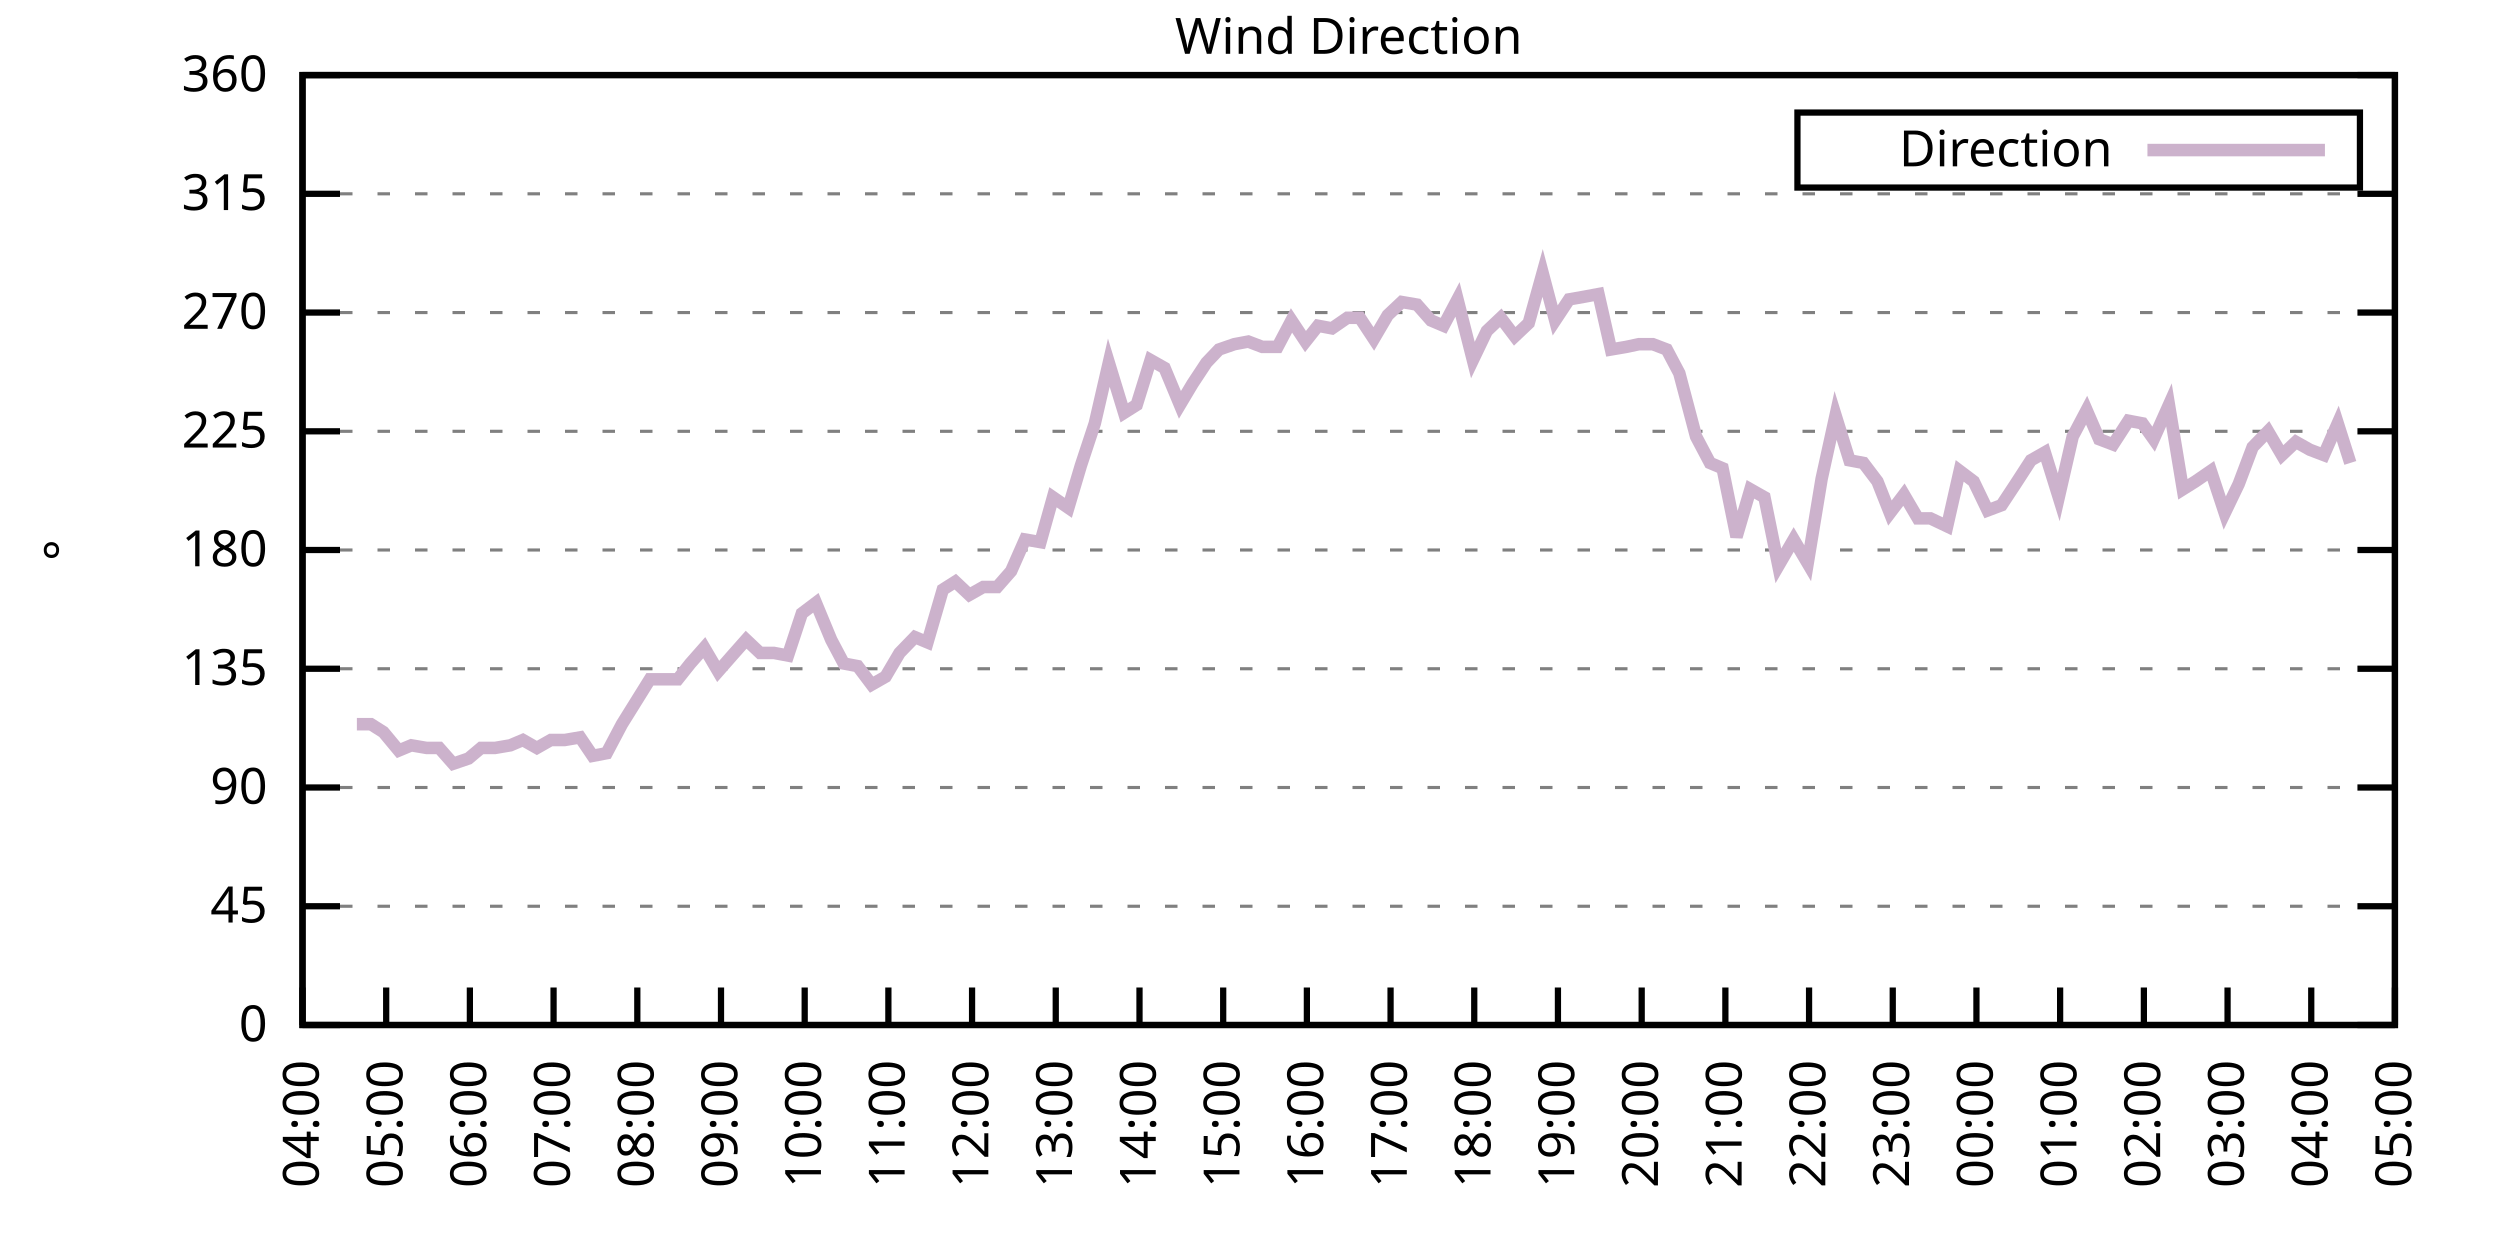
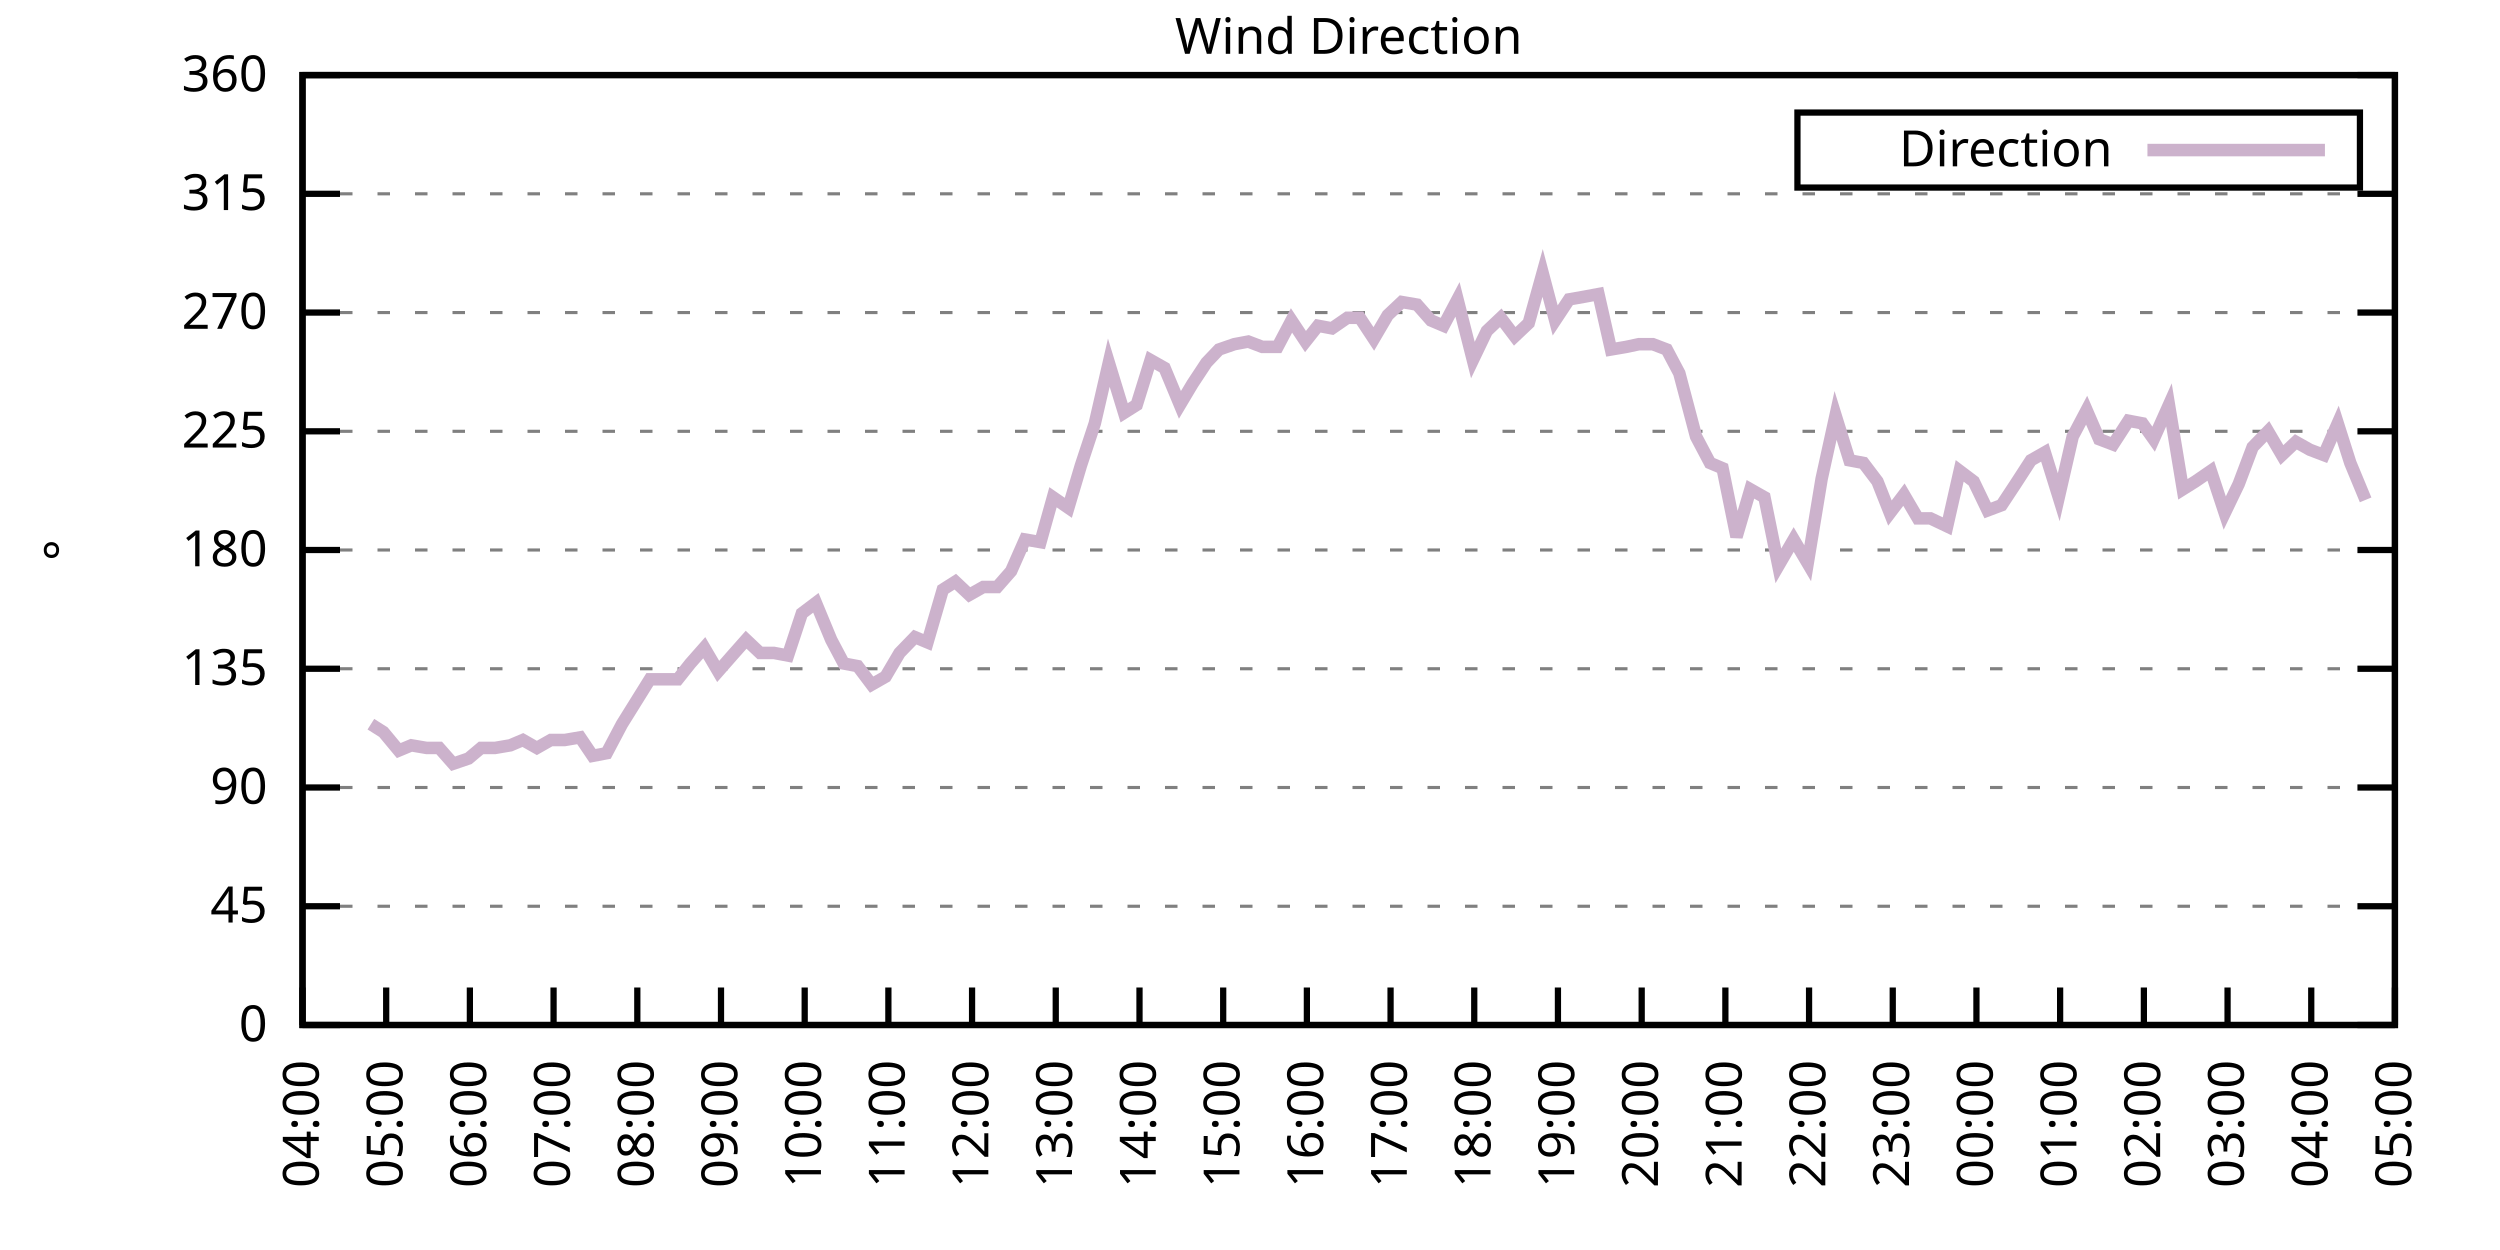
<svg xmlns="http://www.w3.org/2000/svg" xmlns:xlink="http://www.w3.org/1999/xlink" width="400" height="200" viewBox="0 0 400 200">
  <g id="gnuplot_canvas">
    <rect x="0" y="0" width="400" height="200" fill="none" />
    <defs>
      <circle id="gpDot" r="0.5" stroke-width="0.5" stroke="currentColor" />
      <path id="gpPt0" stroke-width="0.333" stroke="currentColor" d="M-1,0 h2 M0,-1 v2" />
      <path id="gpPt1" stroke-width="0.333" stroke="currentColor" d="M-1,-1 L1,1 M1,-1 L-1,1" />
      <path id="gpPt2" stroke-width="0.333" stroke="currentColor" d="M-1,0 L1,0 M0,-1 L0,1 M-1,-1 L1,1 M-1,1 L1,-1" />
      <rect id="gpPt3" stroke-width="0.333" stroke="currentColor" x="-1" y="-1" width="2" height="2" />
      <rect id="gpPt4" stroke-width="0.333" stroke="currentColor" fill="currentColor" x="-1" y="-1" width="2" height="2" />
      <circle id="gpPt5" stroke-width="0.333" stroke="currentColor" cx="0" cy="0" r="1" />
      <use xlink:href="#gpPt5" id="gpPt6" fill="currentColor" stroke="none" />
      <path id="gpPt7" stroke-width="0.333" stroke="currentColor" d="M0,-1.33 L-1.33,0.67 L1.33,0.67 z" />
      <use xlink:href="#gpPt7" id="gpPt8" fill="currentColor" stroke="none" />
      <use xlink:href="#gpPt7" id="gpPt9" stroke="currentColor" transform="rotate(180)" />
      <use xlink:href="#gpPt9" id="gpPt10" fill="currentColor" stroke="none" />
      <use xlink:href="#gpPt3" id="gpPt11" stroke="currentColor" transform="rotate(45)" />
      <use xlink:href="#gpPt11" id="gpPt12" fill="currentColor" stroke="none" />
      <path id="gpPt13" stroke-width="0.333" stroke="currentColor" d="M0,1.330 L1.265,0.411 L0.782,-1.067 L-0.782,-1.076 L-1.265,0.411 z" />
      <use xlink:href="#gpPt13" id="gpPt14" fill="currentColor" stroke="none" />
      <filter id="textbox" filterUnits="objectBoundingBox" x="0" y="0" height="1" width="1">
        <feFlood flood-color="white" flood-opacity="1" result="bgnd" />
        <feComposite in="SourceGraphic" in2="bgnd" operator="atop" />
      </filter>
      <filter id="greybox" filterUnits="objectBoundingBox" x="0" y="0" height="1" width="1">
        <feFlood flood-color="lightgrey" flood-opacity="1" result="grey" />
        <feComposite in="SourceGraphic" in2="grey" operator="atop" />
      </filter>
    </defs>
    <g fill="none" color="white" stroke="currentColor" stroke-width="1.00" stroke-linecap="butt" stroke-linejoin="miter">
</g>
    <g fill="none" color="black" stroke="currentColor" stroke-width="1.00" stroke-linecap="butt" stroke-linejoin="miter">
      <g stroke="none" shape-rendering="crispEdges">
        <polygon fill="rgb(255, 255, 255)" points="48.40,164.00 383.18,164.00 383.18,12.02 48.40,12.02 " />
      </g>
    </g>
    <g fill="none" color="black" stroke="currentColor" stroke-width="1.00" stroke-linecap="butt" stroke-linejoin="miter">
</g>
    <g fill="none" color="black" stroke="black" stroke-width="0.50" stroke-linecap="butt" stroke-linejoin="miter">
</g>
    <g fill="none" color="gray" stroke="currentColor" stroke-width="0.50" stroke-linecap="butt" stroke-linejoin="miter">
      <path stroke="gray" stroke-dasharray="2,4" class="gridline" d="M48.40,164.00 L383.19,164.00  " />
    </g>
    <g fill="none" color="gray" stroke="gray" stroke-width="1.00" stroke-linecap="butt" stroke-linejoin="miter">
</g>
    <g fill="none" color="black" stroke="currentColor" stroke-width="1.00" stroke-linecap="butt" stroke-linejoin="miter">
      <path stroke="black" d="M48.40,164.00 L54.40,164.00 M383.19,164.00 L377.19,164.00  " />
      <g transform="translate(42.80,166.60)" stroke="none" fill="black" font-family="Sans" font-size="8.00" text-anchor="end">
        <text>
          <tspan font-family="Sans"> 0</tspan>
        </text>
      </g>
    </g>
    <g fill="none" color="black" stroke="currentColor" stroke-width="1.00" stroke-linecap="butt" stroke-linejoin="miter">
</g>
    <g fill="none" color="black" stroke="black" stroke-width="0.50" stroke-linecap="butt" stroke-linejoin="miter">
</g>
    <g fill="none" color="gray" stroke="currentColor" stroke-width="0.50" stroke-linecap="butt" stroke-linejoin="miter">
      <path stroke="gray" stroke-dasharray="2,4" class="gridline" d="M48.40,145.00 L383.19,145.00  " />
    </g>
    <g fill="none" color="gray" stroke="gray" stroke-width="1.00" stroke-linecap="butt" stroke-linejoin="miter">
</g>
    <g fill="none" color="black" stroke="currentColor" stroke-width="1.00" stroke-linecap="butt" stroke-linejoin="miter">
      <path stroke="black" d="M48.40,145.00 L54.40,145.00 M383.19,145.00 L377.19,145.00  " />
      <g transform="translate(42.80,147.60)" stroke="none" fill="black" font-family="Sans" font-size="8.00" text-anchor="end">
        <text>
          <tspan font-family="Sans"> 45</tspan>
        </text>
      </g>
    </g>
    <g fill="none" color="black" stroke="currentColor" stroke-width="1.00" stroke-linecap="butt" stroke-linejoin="miter">
</g>
    <g fill="none" color="black" stroke="black" stroke-width="0.50" stroke-linecap="butt" stroke-linejoin="miter">
</g>
    <g fill="none" color="gray" stroke="currentColor" stroke-width="0.50" stroke-linecap="butt" stroke-linejoin="miter">
      <path stroke="gray" stroke-dasharray="2,4" class="gridline" d="M48.40,126.00 L383.19,126.00  " />
    </g>
    <g fill="none" color="gray" stroke="gray" stroke-width="1.00" stroke-linecap="butt" stroke-linejoin="miter">
</g>
    <g fill="none" color="black" stroke="currentColor" stroke-width="1.00" stroke-linecap="butt" stroke-linejoin="miter">
      <path stroke="black" d="M48.40,126.00 L54.40,126.00 M383.19,126.00 L377.19,126.00  " />
      <g transform="translate(42.80,128.60)" stroke="none" fill="black" font-family="Sans" font-size="8.00" text-anchor="end">
        <text>
          <tspan font-family="Sans"> 90</tspan>
        </text>
      </g>
    </g>
    <g fill="none" color="black" stroke="currentColor" stroke-width="1.00" stroke-linecap="butt" stroke-linejoin="miter">
</g>
    <g fill="none" color="black" stroke="black" stroke-width="0.50" stroke-linecap="butt" stroke-linejoin="miter">
</g>
    <g fill="none" color="gray" stroke="currentColor" stroke-width="0.50" stroke-linecap="butt" stroke-linejoin="miter">
      <path stroke="gray" stroke-dasharray="2,4" class="gridline" d="M48.40,107.00 L383.19,107.00  " />
    </g>
    <g fill="none" color="gray" stroke="gray" stroke-width="1.00" stroke-linecap="butt" stroke-linejoin="miter">
</g>
    <g fill="none" color="black" stroke="currentColor" stroke-width="1.00" stroke-linecap="butt" stroke-linejoin="miter">
      <path stroke="black" d="M48.40,107.00 L54.40,107.00 M383.19,107.00 L377.19,107.00  " />
      <g transform="translate(42.80,109.60)" stroke="none" fill="black" font-family="Sans" font-size="8.00" text-anchor="end">
        <text>
          <tspan font-family="Sans"> 135</tspan>
        </text>
      </g>
    </g>
    <g fill="none" color="black" stroke="currentColor" stroke-width="1.00" stroke-linecap="butt" stroke-linejoin="miter">
</g>
    <g fill="none" color="black" stroke="black" stroke-width="0.50" stroke-linecap="butt" stroke-linejoin="miter">
</g>
    <g fill="none" color="gray" stroke="currentColor" stroke-width="0.50" stroke-linecap="butt" stroke-linejoin="miter">
      <path stroke="gray" stroke-dasharray="2,4" class="gridline" d="M48.40,88.00 L383.19,88.00  " />
    </g>
    <g fill="none" color="gray" stroke="gray" stroke-width="1.00" stroke-linecap="butt" stroke-linejoin="miter">
</g>
    <g fill="none" color="black" stroke="currentColor" stroke-width="1.00" stroke-linecap="butt" stroke-linejoin="miter">
      <path stroke="black" d="M48.40,88.00 L54.40,88.00 M383.19,88.00 L377.19,88.00  " />
      <g transform="translate(42.80,90.60)" stroke="none" fill="black" font-family="Sans" font-size="8.00" text-anchor="end">
        <text>
          <tspan font-family="Sans"> 180</tspan>
        </text>
      </g>
    </g>
    <g fill="none" color="black" stroke="currentColor" stroke-width="1.00" stroke-linecap="butt" stroke-linejoin="miter">
</g>
    <g fill="none" color="black" stroke="black" stroke-width="0.50" stroke-linecap="butt" stroke-linejoin="miter">
</g>
    <g fill="none" color="gray" stroke="currentColor" stroke-width="0.50" stroke-linecap="butt" stroke-linejoin="miter">
      <path stroke="gray" stroke-dasharray="2,4" class="gridline" d="M48.40,69.01 L383.19,69.01  " />
    </g>
    <g fill="none" color="gray" stroke="gray" stroke-width="1.00" stroke-linecap="butt" stroke-linejoin="miter">
</g>
    <g fill="none" color="black" stroke="currentColor" stroke-width="1.00" stroke-linecap="butt" stroke-linejoin="miter">
      <path stroke="black" d="M48.40,69.01 L54.40,69.01 M383.19,69.01 L377.19,69.01  " />
      <g transform="translate(42.80,71.61)" stroke="none" fill="black" font-family="Sans" font-size="8.00" text-anchor="end">
        <text>
          <tspan font-family="Sans"> 225</tspan>
        </text>
      </g>
    </g>
    <g fill="none" color="black" stroke="currentColor" stroke-width="1.00" stroke-linecap="butt" stroke-linejoin="miter">
</g>
    <g fill="none" color="black" stroke="black" stroke-width="0.50" stroke-linecap="butt" stroke-linejoin="miter">
</g>
    <g fill="none" color="gray" stroke="currentColor" stroke-width="0.50" stroke-linecap="butt" stroke-linejoin="miter">
      <path stroke="gray" stroke-dasharray="2,4" class="gridline" d="M48.40,50.01 L383.19,50.01  " />
    </g>
    <g fill="none" color="gray" stroke="gray" stroke-width="1.00" stroke-linecap="butt" stroke-linejoin="miter">
</g>
    <g fill="none" color="black" stroke="currentColor" stroke-width="1.00" stroke-linecap="butt" stroke-linejoin="miter">
      <path stroke="black" d="M48.40,50.01 L54.40,50.01 M383.19,50.01 L377.19,50.01  " />
      <g transform="translate(42.80,52.61)" stroke="none" fill="black" font-family="Sans" font-size="8.00" text-anchor="end">
        <text>
          <tspan font-family="Sans"> 270</tspan>
        </text>
      </g>
    </g>
    <g fill="none" color="black" stroke="currentColor" stroke-width="1.00" stroke-linecap="butt" stroke-linejoin="miter">
</g>
    <g fill="none" color="black" stroke="black" stroke-width="0.50" stroke-linecap="butt" stroke-linejoin="miter">
</g>
    <g fill="none" color="gray" stroke="currentColor" stroke-width="0.50" stroke-linecap="butt" stroke-linejoin="miter">
      <path stroke="gray" stroke-dasharray="2,4" class="gridline" d="M48.40,31.01 L383.19,31.01  " />
    </g>
    <g fill="none" color="gray" stroke="gray" stroke-width="1.00" stroke-linecap="butt" stroke-linejoin="miter">
</g>
    <g fill="none" color="black" stroke="currentColor" stroke-width="1.00" stroke-linecap="butt" stroke-linejoin="miter">
      <path stroke="black" d="M48.40,31.01 L54.40,31.01 M383.19,31.01 L377.19,31.01  " />
      <g transform="translate(42.80,33.61)" stroke="none" fill="black" font-family="Sans" font-size="8.00" text-anchor="end">
        <text>
          <tspan font-family="Sans"> 315</tspan>
        </text>
      </g>
    </g>
    <g fill="none" color="black" stroke="currentColor" stroke-width="1.00" stroke-linecap="butt" stroke-linejoin="miter">
</g>
    <g fill="none" color="black" stroke="black" stroke-width="0.50" stroke-linecap="butt" stroke-linejoin="miter">
</g>
    <g fill="none" color="gray" stroke="currentColor" stroke-width="0.50" stroke-linecap="butt" stroke-linejoin="miter">
      <path stroke="gray" stroke-dasharray="2,4" class="gridline" d="M48.40,12.01 L383.19,12.01  " />
    </g>
    <g fill="none" color="gray" stroke="gray" stroke-width="1.00" stroke-linecap="butt" stroke-linejoin="miter">
</g>
    <g fill="none" color="black" stroke="currentColor" stroke-width="1.00" stroke-linecap="butt" stroke-linejoin="miter">
      <path stroke="black" d="M48.40,12.01 L54.40,12.01 M383.19,12.01 L377.19,12.01  " />
      <g transform="translate(42.80,14.61)" stroke="none" fill="black" font-family="Sans" font-size="8.00" text-anchor="end">
        <text>
          <tspan font-family="Sans"> 360</tspan>
        </text>
      </g>
    </g>
    <g fill="none" color="black" stroke="currentColor" stroke-width="1.00" stroke-linecap="butt" stroke-linejoin="miter">
      <path stroke="black" d="M48.40,164.00 L48.40,158.00  " />
      <g transform="translate(51.00,169.60) rotate(270.00)" stroke="none" fill="black" font-family="Sans" font-size="8.00" text-anchor="end">
        <text>
          <tspan font-family="Sans">04:00</tspan>
        </text>
      </g>
    </g>
    <g fill="none" color="black" stroke="currentColor" stroke-width="1.00" stroke-linecap="butt" stroke-linejoin="miter">
      <path stroke="black" d="M61.79,164.00 L61.79,158.00  " />
      <g transform="translate(64.39,169.60) rotate(270.00)" stroke="none" fill="black" font-family="Sans" font-size="8.00" text-anchor="end">
        <text>
          <tspan font-family="Sans">05:00</tspan>
        </text>
      </g>
    </g>
    <g fill="none" color="black" stroke="currentColor" stroke-width="1.00" stroke-linecap="butt" stroke-linejoin="miter">
      <path stroke="black" d="M75.18,164.00 L75.18,158.00  " />
      <g transform="translate(77.78,169.60) rotate(270.00)" stroke="none" fill="black" font-family="Sans" font-size="8.00" text-anchor="end">
        <text>
          <tspan font-family="Sans">06:00</tspan>
        </text>
      </g>
    </g>
    <g fill="none" color="black" stroke="currentColor" stroke-width="1.00" stroke-linecap="butt" stroke-linejoin="miter">
      <path stroke="black" d="M88.57,164.00 L88.57,158.00  " />
      <g transform="translate(91.17,169.60) rotate(270.00)" stroke="none" fill="black" font-family="Sans" font-size="8.00" text-anchor="end">
        <text>
          <tspan font-family="Sans">07:00</tspan>
        </text>
      </g>
    </g>
    <g fill="none" color="black" stroke="currentColor" stroke-width="1.00" stroke-linecap="butt" stroke-linejoin="miter">
      <path stroke="black" d="M101.97,164.00 L101.97,158.00  " />
      <g transform="translate(104.57,169.60) rotate(270.00)" stroke="none" fill="black" font-family="Sans" font-size="8.00" text-anchor="end">
        <text>
          <tspan font-family="Sans">08:00</tspan>
        </text>
      </g>
    </g>
    <g fill="none" color="black" stroke="currentColor" stroke-width="1.00" stroke-linecap="butt" stroke-linejoin="miter">
      <path stroke="black" d="M115.36,164.00 L115.36,158.00  " />
      <g transform="translate(117.96,169.60) rotate(270.00)" stroke="none" fill="black" font-family="Sans" font-size="8.00" text-anchor="end">
        <text>
          <tspan font-family="Sans">09:00</tspan>
        </text>
      </g>
    </g>
    <g fill="none" color="black" stroke="currentColor" stroke-width="1.00" stroke-linecap="butt" stroke-linejoin="miter">
      <path stroke="black" d="M128.75,164.00 L128.75,158.00  " />
      <g transform="translate(131.35,169.60) rotate(270.00)" stroke="none" fill="black" font-family="Sans" font-size="8.00" text-anchor="end">
        <text>
          <tspan font-family="Sans">10:00</tspan>
        </text>
      </g>
    </g>
    <g fill="none" color="black" stroke="currentColor" stroke-width="1.00" stroke-linecap="butt" stroke-linejoin="miter">
      <path stroke="black" d="M142.14,164.00 L142.14,158.00  " />
      <g transform="translate(144.74,169.60) rotate(270.00)" stroke="none" fill="black" font-family="Sans" font-size="8.00" text-anchor="end">
        <text>
          <tspan font-family="Sans">11:00</tspan>
        </text>
      </g>
    </g>
    <g fill="none" color="black" stroke="currentColor" stroke-width="1.00" stroke-linecap="butt" stroke-linejoin="miter">
      <path stroke="black" d="M155.53,164.00 L155.53,158.00  " />
      <g transform="translate(158.13,169.60) rotate(270.00)" stroke="none" fill="black" font-family="Sans" font-size="8.00" text-anchor="end">
        <text>
          <tspan font-family="Sans">12:00</tspan>
        </text>
      </g>
    </g>
    <g fill="none" color="black" stroke="currentColor" stroke-width="1.00" stroke-linecap="butt" stroke-linejoin="miter">
      <path stroke="black" d="M168.92,164.00 L168.92,158.00  " />
      <g transform="translate(171.52,169.60) rotate(270.00)" stroke="none" fill="black" font-family="Sans" font-size="8.00" text-anchor="end">
        <text>
          <tspan font-family="Sans">13:00</tspan>
        </text>
      </g>
    </g>
    <g fill="none" color="black" stroke="currentColor" stroke-width="1.00" stroke-linecap="butt" stroke-linejoin="miter">
      <path stroke="black" d="M182.32,164.00 L182.32,158.00  " />
      <g transform="translate(184.92,169.60) rotate(270.00)" stroke="none" fill="black" font-family="Sans" font-size="8.00" text-anchor="end">
        <text>
          <tspan font-family="Sans">14:00</tspan>
        </text>
      </g>
    </g>
    <g fill="none" color="black" stroke="currentColor" stroke-width="1.00" stroke-linecap="butt" stroke-linejoin="miter">
      <path stroke="black" d="M195.71,164.00 L195.71,158.00  " />
      <g transform="translate(198.31,169.60) rotate(270.00)" stroke="none" fill="black" font-family="Sans" font-size="8.00" text-anchor="end">
        <text>
          <tspan font-family="Sans">15:00</tspan>
        </text>
      </g>
    </g>
    <g fill="none" color="black" stroke="currentColor" stroke-width="1.00" stroke-linecap="butt" stroke-linejoin="miter">
      <path stroke="black" d="M209.10,164.00 L209.10,158.00  " />
      <g transform="translate(211.70,169.60) rotate(270.00)" stroke="none" fill="black" font-family="Sans" font-size="8.00" text-anchor="end">
        <text>
          <tspan font-family="Sans">16:00</tspan>
        </text>
      </g>
    </g>
    <g fill="none" color="black" stroke="currentColor" stroke-width="1.00" stroke-linecap="butt" stroke-linejoin="miter">
      <path stroke="black" d="M222.49,164.00 L222.49,158.00  " />
      <g transform="translate(225.09,169.60) rotate(270.00)" stroke="none" fill="black" font-family="Sans" font-size="8.00" text-anchor="end">
        <text>
          <tspan font-family="Sans">17:00</tspan>
        </text>
      </g>
    </g>
    <g fill="none" color="black" stroke="currentColor" stroke-width="1.00" stroke-linecap="butt" stroke-linejoin="miter">
      <path stroke="black" d="M235.88,164.00 L235.88,158.00  " />
      <g transform="translate(238.48,169.60) rotate(270.00)" stroke="none" fill="black" font-family="Sans" font-size="8.00" text-anchor="end">
        <text>
          <tspan font-family="Sans">18:00</tspan>
        </text>
      </g>
    </g>
    <g fill="none" color="black" stroke="currentColor" stroke-width="1.00" stroke-linecap="butt" stroke-linejoin="miter">
      <path stroke="black" d="M249.27,164.00 L249.27,158.00  " />
      <g transform="translate(251.87,169.60) rotate(270.00)" stroke="none" fill="black" font-family="Sans" font-size="8.00" text-anchor="end">
        <text>
          <tspan font-family="Sans">19:00</tspan>
        </text>
      </g>
    </g>
    <g fill="none" color="black" stroke="currentColor" stroke-width="1.00" stroke-linecap="butt" stroke-linejoin="miter">
      <path stroke="black" d="M262.67,164.00 L262.67,158.00  " />
      <g transform="translate(265.27,169.60) rotate(270.00)" stroke="none" fill="black" font-family="Sans" font-size="8.00" text-anchor="end">
        <text>
          <tspan font-family="Sans">20:00</tspan>
        </text>
      </g>
    </g>
    <g fill="none" color="black" stroke="currentColor" stroke-width="1.00" stroke-linecap="butt" stroke-linejoin="miter">
      <path stroke="black" d="M276.06,164.00 L276.06,158.00  " />
      <g transform="translate(278.66,169.60) rotate(270.00)" stroke="none" fill="black" font-family="Sans" font-size="8.00" text-anchor="end">
        <text>
          <tspan font-family="Sans">21:00</tspan>
        </text>
      </g>
    </g>
    <g fill="none" color="black" stroke="currentColor" stroke-width="1.00" stroke-linecap="butt" stroke-linejoin="miter">
      <path stroke="black" d="M289.45,164.00 L289.45,158.00  " />
      <g transform="translate(292.05,169.60) rotate(270.00)" stroke="none" fill="black" font-family="Sans" font-size="8.00" text-anchor="end">
        <text>
          <tspan font-family="Sans">22:00</tspan>
        </text>
      </g>
    </g>
    <g fill="none" color="black" stroke="currentColor" stroke-width="1.00" stroke-linecap="butt" stroke-linejoin="miter">
      <path stroke="black" d="M302.84,164.00 L302.84,158.00  " />
      <g transform="translate(305.44,169.60) rotate(270.00)" stroke="none" fill="black" font-family="Sans" font-size="8.00" text-anchor="end">
        <text>
          <tspan font-family="Sans">23:00</tspan>
        </text>
      </g>
    </g>
    <g fill="none" color="black" stroke="currentColor" stroke-width="1.00" stroke-linecap="butt" stroke-linejoin="miter">
      <path stroke="black" d="M316.23,164.00 L316.23,158.00  " />
      <g transform="translate(318.83,169.60) rotate(270.00)" stroke="none" fill="black" font-family="Sans" font-size="8.00" text-anchor="end">
        <text>
          <tspan font-family="Sans">00:00</tspan>
        </text>
      </g>
    </g>
    <g fill="none" color="black" stroke="currentColor" stroke-width="1.00" stroke-linecap="butt" stroke-linejoin="miter">
      <path stroke="black" d="M329.62,164.00 L329.62,158.00  " />
      <g transform="translate(332.22,169.60) rotate(270.00)" stroke="none" fill="black" font-family="Sans" font-size="8.00" text-anchor="end">
        <text>
          <tspan font-family="Sans">01:00</tspan>
        </text>
      </g>
    </g>
    <g fill="none" color="black" stroke="currentColor" stroke-width="1.00" stroke-linecap="butt" stroke-linejoin="miter">
      <path stroke="black" d="M343.02,164.00 L343.02,158.00  " />
      <g transform="translate(345.62,169.60) rotate(270.00)" stroke="none" fill="black" font-family="Sans" font-size="8.00" text-anchor="end">
        <text>
          <tspan font-family="Sans">02:00</tspan>
        </text>
      </g>
    </g>
    <g fill="none" color="black" stroke="currentColor" stroke-width="1.00" stroke-linecap="butt" stroke-linejoin="miter">
      <path stroke="black" d="M356.41,164.00 L356.41,158.00  " />
      <g transform="translate(359.01,169.60) rotate(270.00)" stroke="none" fill="black" font-family="Sans" font-size="8.00" text-anchor="end">
        <text>
          <tspan font-family="Sans">03:00</tspan>
        </text>
      </g>
    </g>
    <g fill="none" color="black" stroke="currentColor" stroke-width="1.00" stroke-linecap="butt" stroke-linejoin="miter">
      <path stroke="black" d="M369.80,164.00 L369.80,158.00  " />
      <g transform="translate(372.40,169.60) rotate(270.00)" stroke="none" fill="black" font-family="Sans" font-size="8.00" text-anchor="end">
        <text>
          <tspan font-family="Sans">04:00</tspan>
        </text>
      </g>
    </g>
    <g fill="none" color="black" stroke="currentColor" stroke-width="1.00" stroke-linecap="butt" stroke-linejoin="miter">
      <path stroke="black" d="M383.19,164.00 L383.19,158.00  " />
      <g transform="translate(385.79,169.60) rotate(270.00)" stroke="none" fill="black" font-family="Sans" font-size="8.00" text-anchor="end">
        <text>
          <tspan font-family="Sans">05:00</tspan>
        </text>
      </g>
    </g>
    <g fill="none" color="black" stroke="currentColor" stroke-width="1.00" stroke-linecap="butt" stroke-linejoin="miter">
</g>
    <g fill="none" color="black" stroke="currentColor" stroke-width="1.00" stroke-linecap="butt" stroke-linejoin="miter">
      <path stroke="black" d="M48.40,12.01 L48.40,164.00 L383.19,164.00 L383.19,12.01 L48.40,12.01 Z  " />
    </g>
    <g fill="none" color="black" stroke="currentColor" stroke-width="1.00" stroke-linecap="butt" stroke-linejoin="miter">
</g>
    <g fill="none" color="black" stroke="currentColor" stroke-width="1.00" stroke-linecap="butt" stroke-linejoin="miter">
      <path stroke="black" d="M287.59,30.01 L287.59,18.01 L377.59,18.01 L377.59,30.01 L287.59,30.01 Z  " />
    </g>
    <g id="Wind_direction_plot_1">
      <g fill="none" color="white" stroke="black" stroke-width="2.00" stroke-linecap="butt" stroke-linejoin="miter">
</g>
      <g fill="none" color="black" stroke="currentColor" stroke-width="2.00" stroke-linecap="butt" stroke-linejoin="miter">
        <g transform="translate(337.99,26.61)" stroke="none" fill="black" font-family="Sans" font-size="8.00" text-anchor="end">
          <text>
            <tspan font-family="Sans">Direction</tspan>
          </text>
        </g>
      </g>
      <g fill="none" color="black" stroke="currentColor" stroke-width="2.00" stroke-linecap="butt" stroke-linejoin="miter">
-         <path stroke="rgb(204, 178, 204)" d="M343.59,24.01 L371.99,24.01 M57.10,115.87 L59.34,115.87 L61.35,117.14 L63.80,120.09 L65.81,119.25 L68.26,119.67   L70.27,119.67 L72.50,122.20 L74.96,121.36 L76.97,119.67 L79.20,119.67 L81.66,119.25 L83.66,118.40 L85.90,119.67   L88.13,118.40 L90.36,118.40 L92.82,117.98 L94.82,120.94 L97.06,120.51 L99.51,115.87 L103.98,108.69 L106.21,108.69   L108.44,108.69 L110.45,106.16 L112.68,103.63 L114.91,107.43 L117.14,104.89 L119.38,102.36 L121.61,104.47 L123.84,104.47   L126.07,104.89 L128.30,98.14 L130.54,96.45 L132.99,102.36 L135.00,106.16 L137.23,106.58 L139.46,109.54 L141.69,108.27   L143.93,104.47 L146.38,101.94 L148.39,102.78 L150.85,94.34 L152.85,93.07 L155.09,95.18 L157.32,93.92 L159.55,93.92   L161.78,91.38 L164.01,86.32 L166.47,86.74 L168.48,79.56 L170.93,81.25 L172.94,74.49 L175.17,67.74 L177.41,58.03   L179.86,66.05 L181.87,64.78 L184.10,57.61 L186.33,58.87 L188.79,64.78 L190.80,61.41 L193.03,58.03 L195.04,55.92   L197.49,55.07 L199.73,54.65 L201.96,55.50 L204.41,55.50 L206.64,51.27 L208.88,54.65 L210.88,52.12 L213.12,52.54   L215.57,50.85 L217.58,50.85 L219.81,54.23 L222.04,50.43 L224.28,48.32 L226.73,48.74 L228.96,51.27 L230.97,52.12   L233.20,47.90 L235.66,57.61 L237.89,52.96 L240.12,50.85 L242.36,53.81 L244.59,51.70 L246.82,43.67 L248.83,51.27   L251.06,47.90 L253.51,47.47 L255.75,47.05 L257.76,55.92 L260.21,55.50 L262.22,55.07 L264.45,55.07 L266.68,55.92   L268.69,59.72 L271.37,69.85 L273.60,74.07 L275.61,74.92 L277.84,85.89 L280.07,78.29 L282.31,79.56 L284.54,90.54   L286.99,86.32 L289.23,90.12 L291.46,76.61 L293.69,66.47 L295.92,73.65 L298.15,74.07 L300.39,77.03 L302.39,82.09   L304.63,79.14 L306.86,82.94 L308.87,82.94 L311.54,84.21 L313.55,75.34 L315.79,77.03 L318.02,81.67 L320.25,80.83   L322.48,77.45 L324.94,73.65 L327.17,72.38 L329.40,79.56 L331.63,69.85 L333.86,65.63 L335.87,70.27 L338.10,71.12   L340.56,67.32 L342.79,67.74 L344.58,70.27 L347.03,64.78 L349.26,78.29 L351.27,77.03 L353.73,75.34 L355.96,82.09   L358.19,77.45 L360.42,71.54 L362.88,69.01 L365.11,72.81 L367.34,70.70 L369.58,71.96 L371.81,72.81 L374.04,67.74   L376.05,74.07  " />
+         <path stroke="rgb(204, 178, 204)" d="M343.59,24.01 L371.99,24.01 M59.34,115.87 L61.35,117.14 L63.80,120.09 L65.81,119.25 L68.26,119.67 L70.27,119.67   L72.50,122.20 L74.96,121.36 L76.97,119.67 L79.20,119.67 L81.66,119.25 L83.66,118.40 L85.90,119.67 L88.13,118.40   L90.36,118.40 L92.82,117.98 L94.82,120.94 L97.06,120.51 L99.51,115.87 L103.98,108.69 L106.21,108.69 L108.44,108.69   L110.45,106.16 L112.68,103.63 L114.91,107.43 L117.14,104.89 L119.38,102.36 L121.61,104.47 L123.84,104.47 L126.07,104.89   L128.30,98.14 L130.54,96.45 L132.99,102.36 L135.00,106.16 L137.23,106.58 L139.46,109.54 L141.69,108.27 L143.93,104.47   L146.38,101.94 L148.39,102.78 L150.85,94.34 L152.85,93.07 L155.09,95.18 L157.32,93.92 L159.55,93.92 L161.78,91.38   L164.01,86.32 L166.47,86.74 L168.48,79.56 L170.93,81.25 L172.94,74.49 L175.17,67.74 L177.41,58.03 L179.86,66.05   L181.87,64.78 L184.10,57.61 L186.33,58.87 L188.79,64.78 L190.80,61.41 L193.03,58.03 L195.04,55.92 L197.49,55.07   L199.73,54.65 L201.96,55.50 L204.41,55.50 L206.64,51.27 L208.88,54.65 L210.88,52.12 L213.12,52.54 L215.57,50.85   L217.58,50.85 L219.81,54.23 L222.04,50.43 L224.28,48.32 L226.73,48.74 L228.96,51.27 L230.97,52.12 L233.20,47.90   L235.66,57.61 L237.89,52.96 L240.12,50.85 L242.36,53.81 L244.59,51.70 L246.82,43.67 L248.83,51.27 L251.06,47.90   L253.51,47.47 L255.75,47.05 L257.76,55.92 L260.21,55.50 L262.22,55.07 L264.45,55.07 L266.68,55.92 L268.69,59.72   L271.37,69.85 L273.60,74.07 L275.61,74.92 L277.84,85.89 L280.07,78.29 L282.31,79.56 L284.54,90.54 L286.99,86.32   L289.23,90.12 L291.46,76.61 L293.69,66.47 L295.92,73.65 L298.15,74.07 L300.39,77.03 L302.39,82.09 L304.63,79.14   L306.86,82.94 L308.87,82.94 L311.54,84.21 L313.55,75.34 L315.79,77.03 L318.02,81.67 L320.25,80.83 L322.48,77.45   L324.94,73.65 L327.17,72.38 L329.40,79.56 L331.63,69.85 L333.86,65.63 L335.87,70.27 L338.10,71.12 L340.56,67.32   L342.79,67.74 L344.58,70.27 L347.03,64.78 L349.26,78.29 L351.27,77.03 L353.73,75.34 L355.96,82.09 L358.19,77.45   L360.42,71.54 L362.88,69.01 L365.11,72.81 L367.34,70.70 L369.58,71.96 L371.81,72.81 L374.04,67.74 L376.05,74.07   L378.50,79.98  " />
      </g>
    </g>
    <g fill="none" color="black" stroke="currentColor" stroke-width="2.00" stroke-linecap="butt" stroke-linejoin="miter">
</g>
    <g fill="none" color="black" stroke="black" stroke-width="1.00" stroke-linecap="butt" stroke-linejoin="miter">
</g>
    <g fill="none" color="black" stroke="currentColor" stroke-width="1.00" stroke-linecap="butt" stroke-linejoin="miter">
      <path stroke="black" d="M48.40,12.01 L48.40,164.00 L383.19,164.00 L383.19,12.01 L48.40,12.01 Z  " />
      <g transform="translate(12.80,88.01) rotate(270.00)" stroke="none" fill="black" font-family="Sans" font-size="8.00" text-anchor="middle">
        <text>
          <tspan font-family="Sans">°</tspan>
        </text>
      </g>
    </g>
    <g fill="none" color="black" stroke="currentColor" stroke-width="1.00" stroke-linecap="butt" stroke-linejoin="miter">
</g>
    <g fill="none" color="black" stroke="currentColor" stroke-width="1.00" stroke-linecap="butt" stroke-linejoin="miter">
      <g transform="translate(215.79,8.61)" stroke="none" fill="black" font-family="Sans" font-size="8.00" text-anchor="middle">
        <text>
          <tspan font-family="Sans">Wind Direction</tspan>
        </text>
      </g>
    </g>
    <g fill="none" color="black" stroke="currentColor" stroke-width="1.00" stroke-linecap="butt" stroke-linejoin="miter">
</g>
  </g>
</svg>
